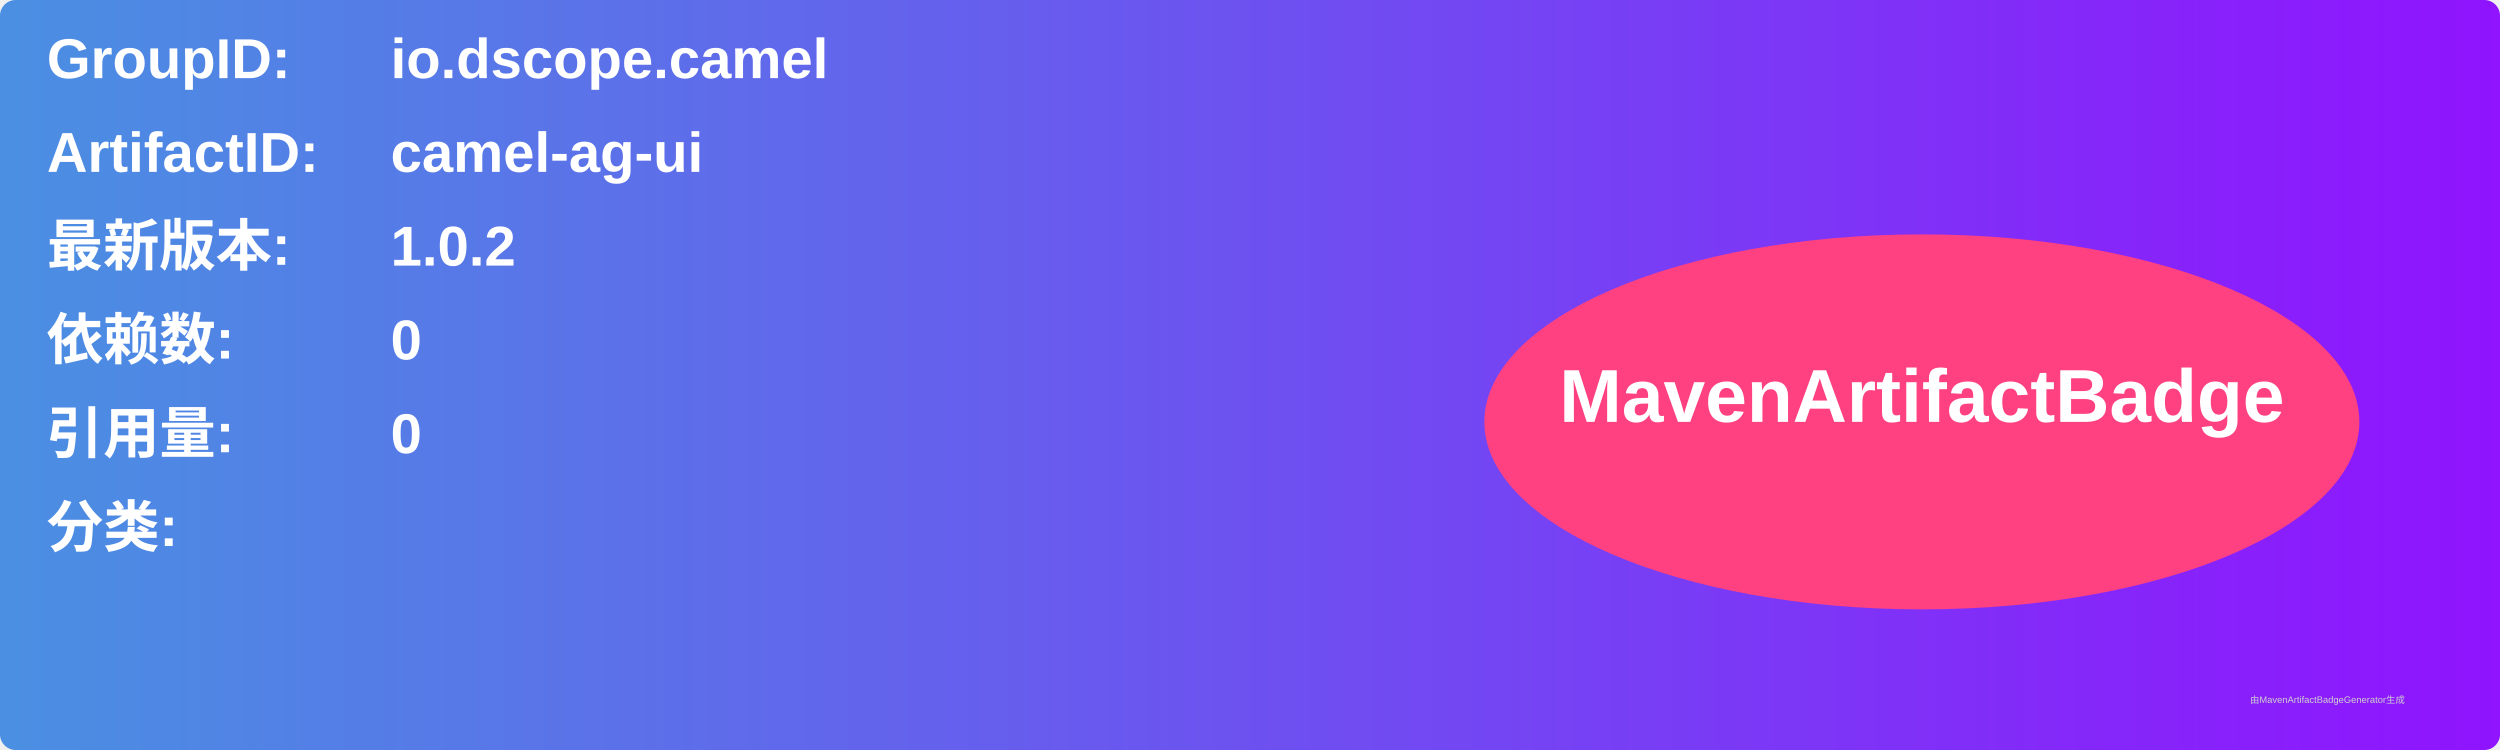
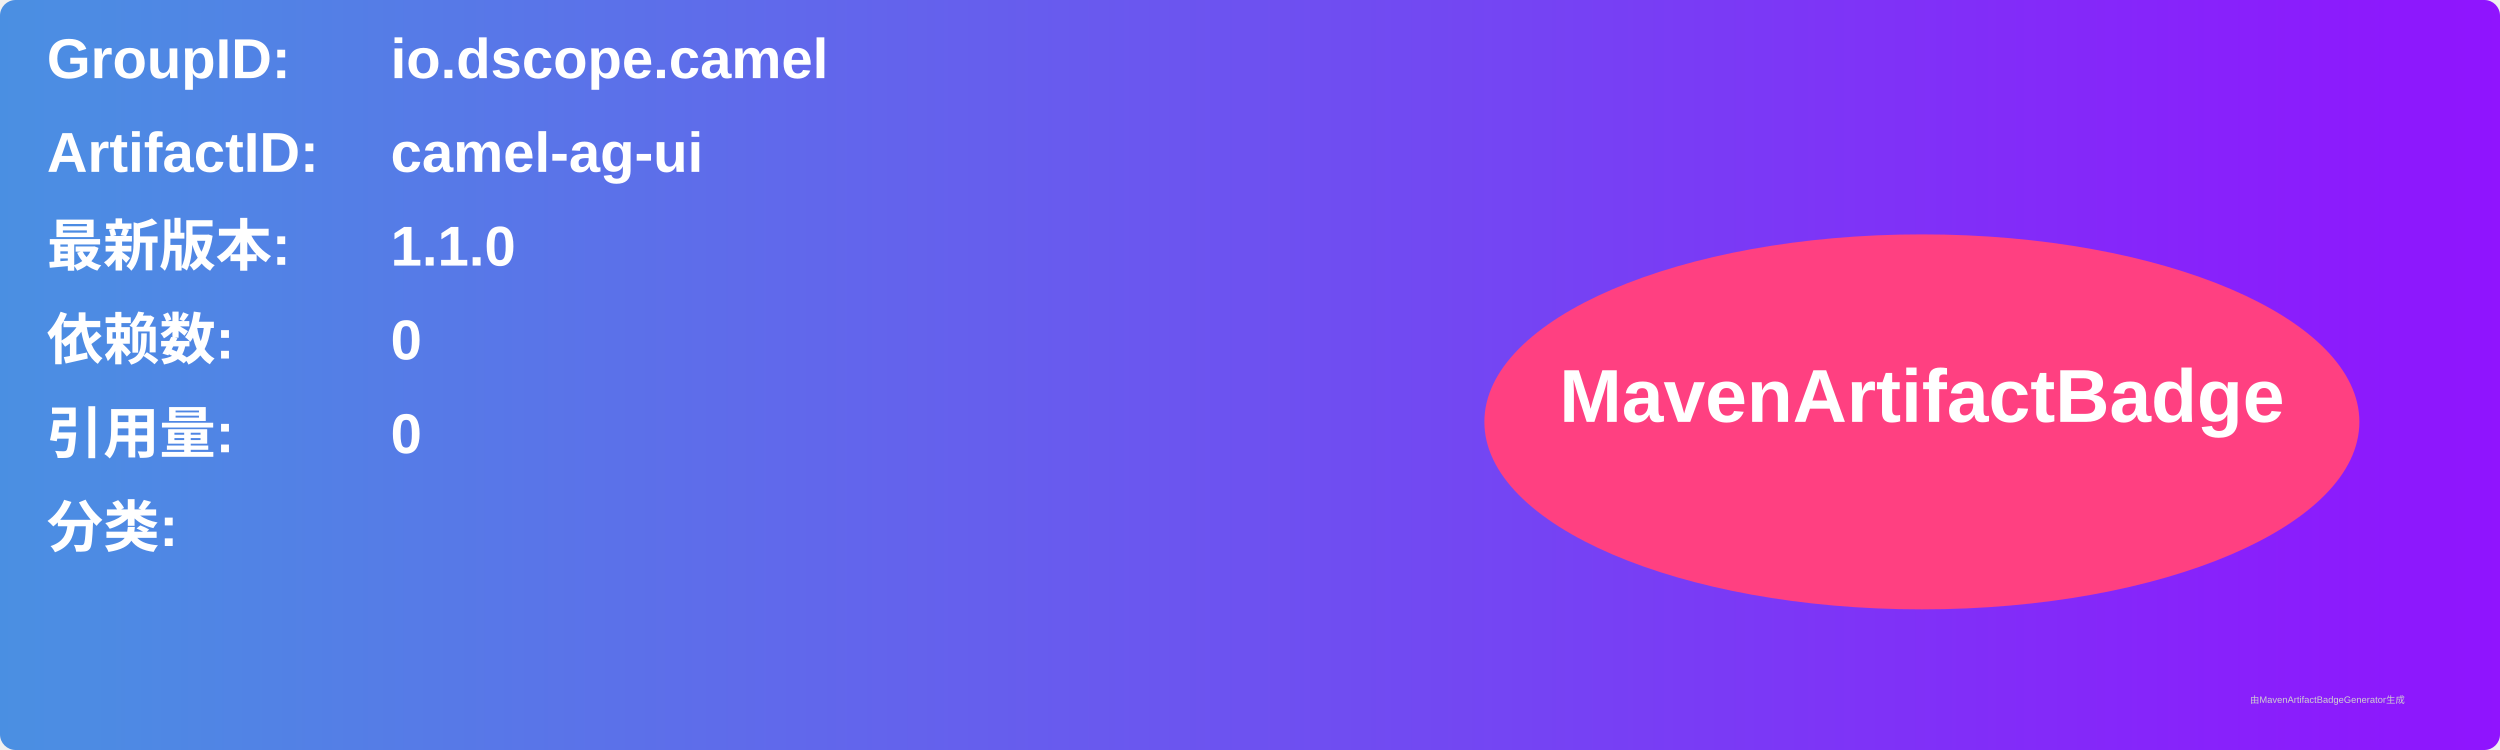
<svg xmlns="http://www.w3.org/2000/svg" width="800" height="240" viewBox="0 0 800 240">
  <linearGradient id="grad" x1="0%" y1="0%" x2="100%" y2="0%">
    <stop offset="0%" stop-color="#4a90e2" />
    <stop offset="100%" stop-color="#9013fe" />
  </linearGradient>
  <rect width="100%" height="100%" rx="5" ry="5" fill="url(#grad)" />
  <g transform="translate(15, 15)">
    <text x="0" y="10" font-family="Arial" font-size="18" fill="white" font-weight="bold" width="260">GroupID:</text>
    <text x="110" y="10" font-family="Arial" font-size="18" fill="white" font-weight="bold" width="460">io.dscope.camel</text>
    <text x="0" y="40" font-family="Arial" font-size="18" fill="white" font-weight="bold" width="260">ArtifactID:</text>
    <text x="110" y="40" font-family="Arial" font-size="18" fill="white" font-weight="bold" width="460">camel-ag-ui</text>
    <text x="0" y="70" font-family="Arial" font-size="18" fill="white" font-weight="bold">最新版本:</text>
    <text x="110" y="70" font-family="Arial" font-size="18" fill="white" font-weight="bold">
-       <tspan font-weight="bold">1.0.2</tspan>
+       <tspan font-weight="bold">1.1.0</tspan>
    </text>
    <text x="0" y="100" font-family="Arial" font-size="18" fill="white" font-weight="bold">依赖数: </text>
    <text x="110" y="100" font-family="Arial" font-size="18" fill="white">
      <tspan font-weight="bold">0</tspan>
    </text>
    <text x="0" y="130" font-family="Arial" font-size="18" fill="white" font-weight="bold">引用量: </text>
    <text x="110" y="130" font-family="Arial" font-size="18" fill="white">
      <tspan font-weight="bold">0</tspan>
    </text>
    <text x="0" y="160" font-family="Arial" font-size="18" fill="white" font-weight="bold">分类:</text>
    <text x="10" y="190" font-family="Arial" font-size="10" fill="white">
      <tspan font-weight="bold" />
    </text>
    <ellipse cx="600" cy="120" rx="140" ry="60" fill="#ff4081" />
    <text x="600" y="120" text-anchor="middle" font-family="Arial" font-size="24" fill="white" font-weight="bold">MavenArtifactBadge</text>
  </g>
  <text x="720" y="225" font-family="Arial" font-size="3" fill="#d0d0d0">由MavenArtifactBadgeGenerator生成</text>
</svg>
